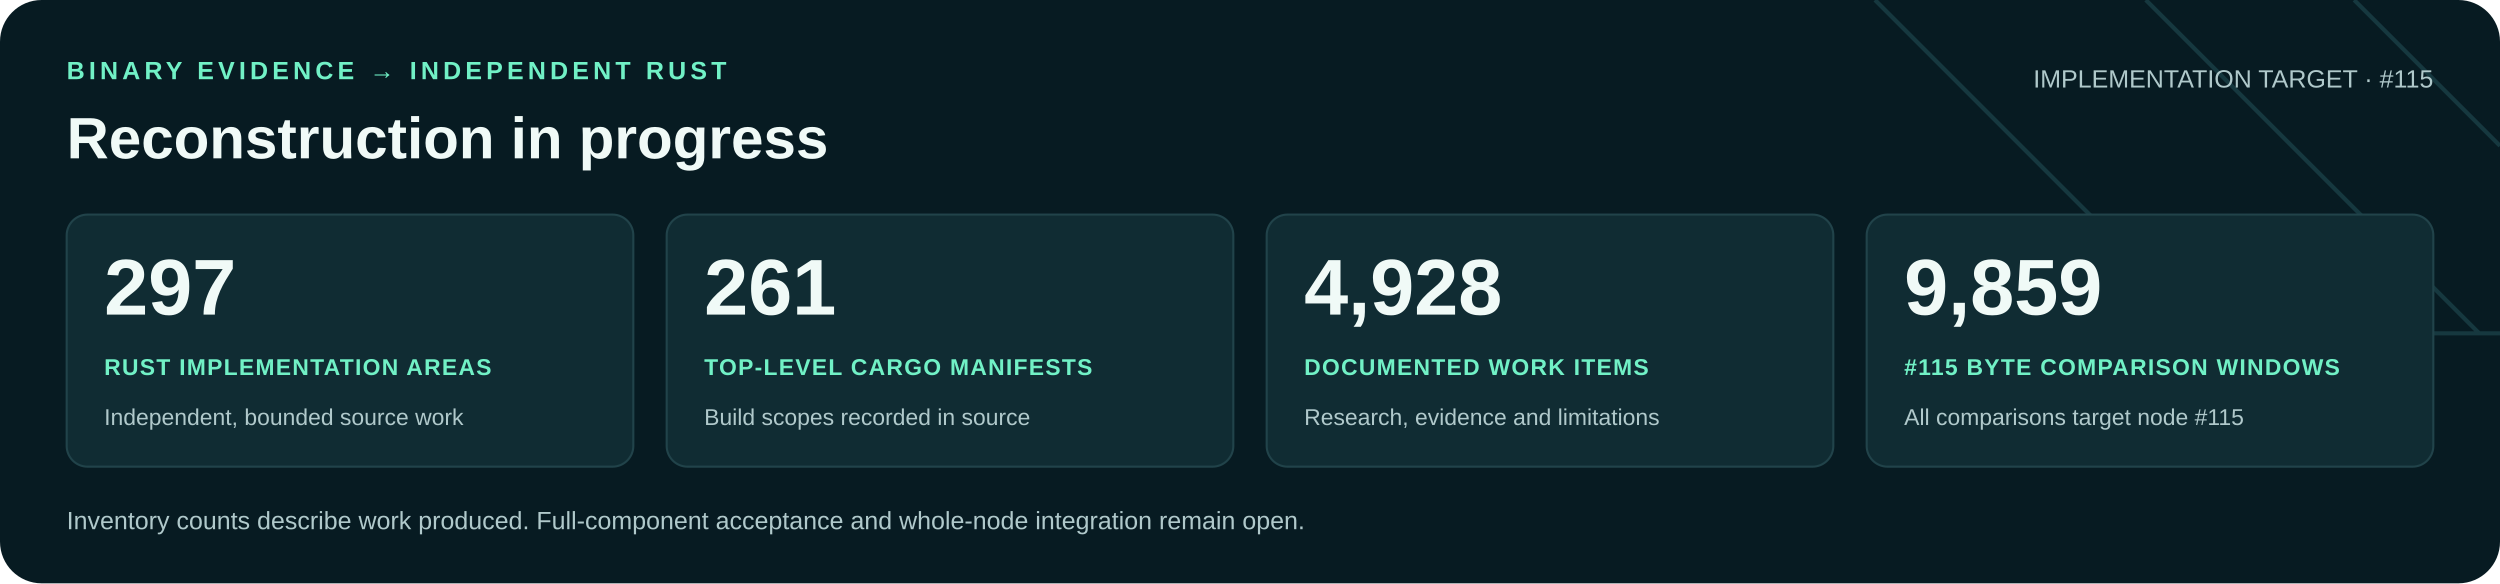
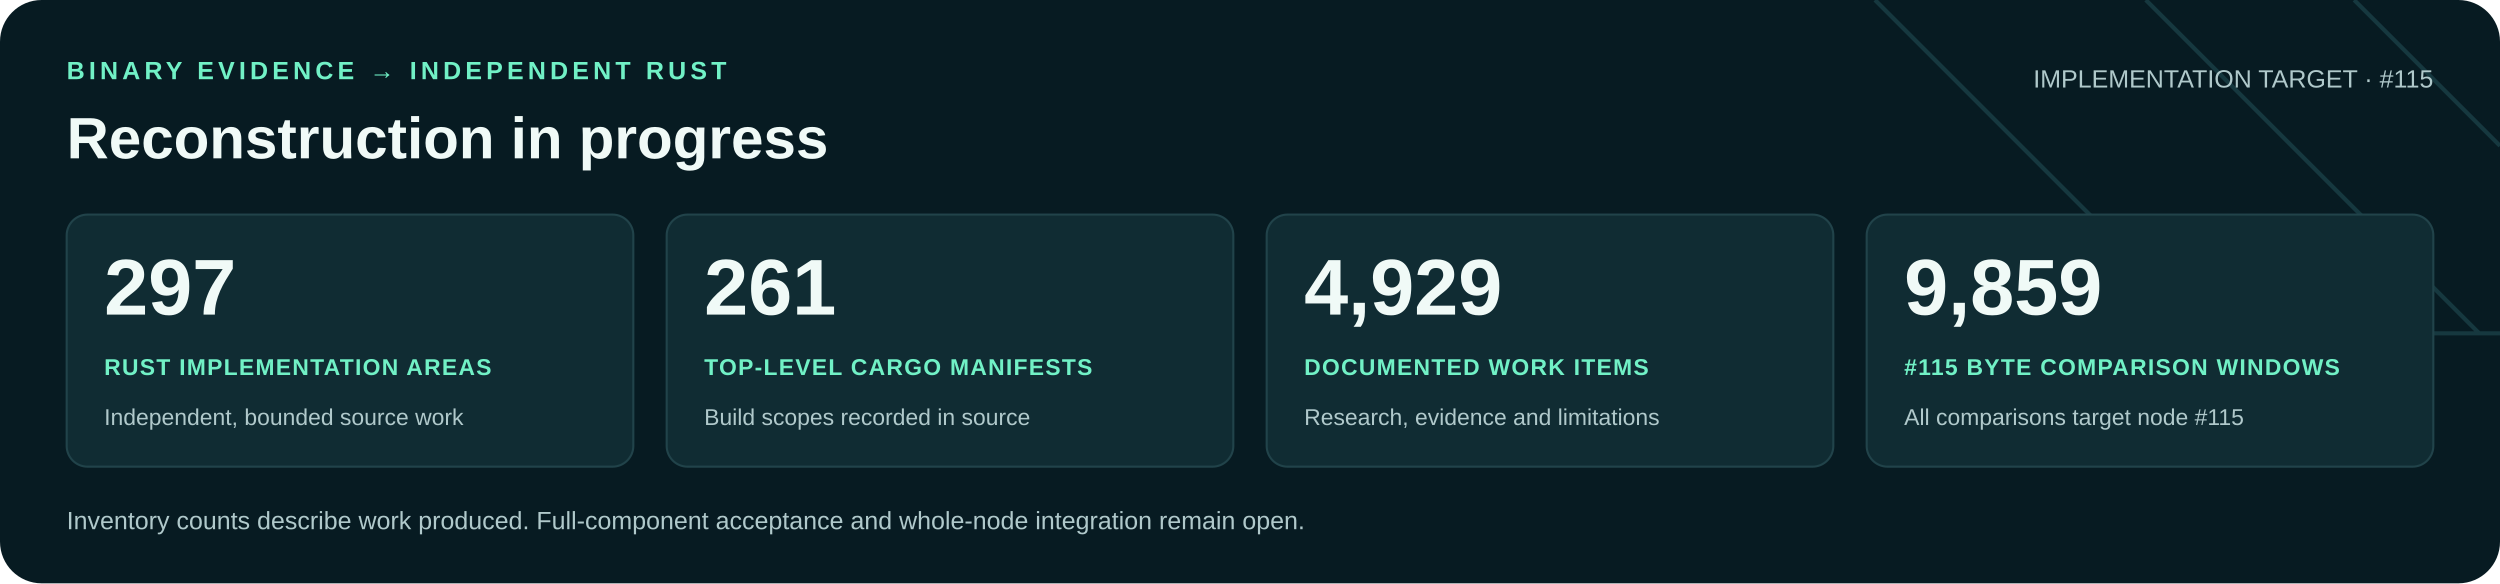
<svg xmlns="http://www.w3.org/2000/svg" width="1200" height="280" viewBox="0 0 1200 280" role="img" aria-labelledby="title desc">
  <rect width="1200" height="280" rx="20" fill="#071b22" />
  <path d="M900 0 1060 160H1200M1030 0 1190 160M1130 0 1200 70" fill="none" stroke="#16383f" stroke-width="2" />
  <g font-family="Arial, Helvetica, sans-serif">
    <text x="32" y="38" fill="#71f1c6" font-size="12" font-weight="700" letter-spacing="2">BINARY EVIDENCE → INDEPENDENT RUST</text>
    <text x="32" y="76" fill="#f0faf7" font-size="28" font-weight="700">Reconstruction in progress</text>
    <text x="1168" y="42" text-anchor="end" fill="#b0c9cb" font-size="12">IMPLEMENTATION TARGET · #115</text>
    <rect x="32" y="103" width="272" height="121" rx="10" fill="#102c33" stroke="#21434a" />
    <text x="50" y="151" fill="#f0faf7" font-size="38" font-weight="700">297</text>
    <text x="50" y="180" fill="#71f1c6" font-size="11" font-weight="700" letter-spacing=".6">RUST IMPLEMENTATION AREAS</text>
    <text x="50" y="204" fill="#b0c9cb" font-size="11">Independent, bounded source work</text>
    <rect x="320" y="103" width="272" height="121" rx="10" fill="#102c33" stroke="#21434a" />
    <text x="338" y="151" fill="#f0faf7" font-size="38" font-weight="700">261</text>
    <text x="338" y="180" fill="#71f1c6" font-size="11" font-weight="700" letter-spacing=".6">TOP-LEVEL CARGO MANIFESTS</text>
    <text x="338" y="204" fill="#b0c9cb" font-size="11">Build scopes recorded in source</text>
    <rect x="608" y="103" width="272" height="121" rx="10" fill="#102c33" stroke="#21434a" />
-     <text x="626" y="151" fill="#f0faf7" font-size="38" font-weight="700">4,928</text>
+     <text x="626" y="151" fill="#f0faf7" font-size="38" font-weight="700">4,929</text>
    <text x="626" y="180" fill="#71f1c6" font-size="11" font-weight="700" letter-spacing=".6">DOCUMENTED WORK ITEMS</text>
    <text x="626" y="204" fill="#b0c9cb" font-size="11">Research, evidence and limitations</text>
    <rect x="896" y="103" width="272" height="121" rx="10" fill="#102c33" stroke="#21434a" />
    <text x="914" y="151" fill="#f0faf7" font-size="38" font-weight="700">9,859</text>
    <text x="914" y="180" fill="#71f1c6" font-size="11" font-weight="700" letter-spacing=".6">#115 BYTE COMPARISON WINDOWS</text>
    <text x="914" y="204" fill="#b0c9cb" font-size="11">All comparisons target node #115</text>
    <text x="32" y="254" fill="#b0c9cb" font-size="12">Inventory counts describe work produced. Full-component acceptance and whole-node integration remain open.</text>
  </g>
</svg>
